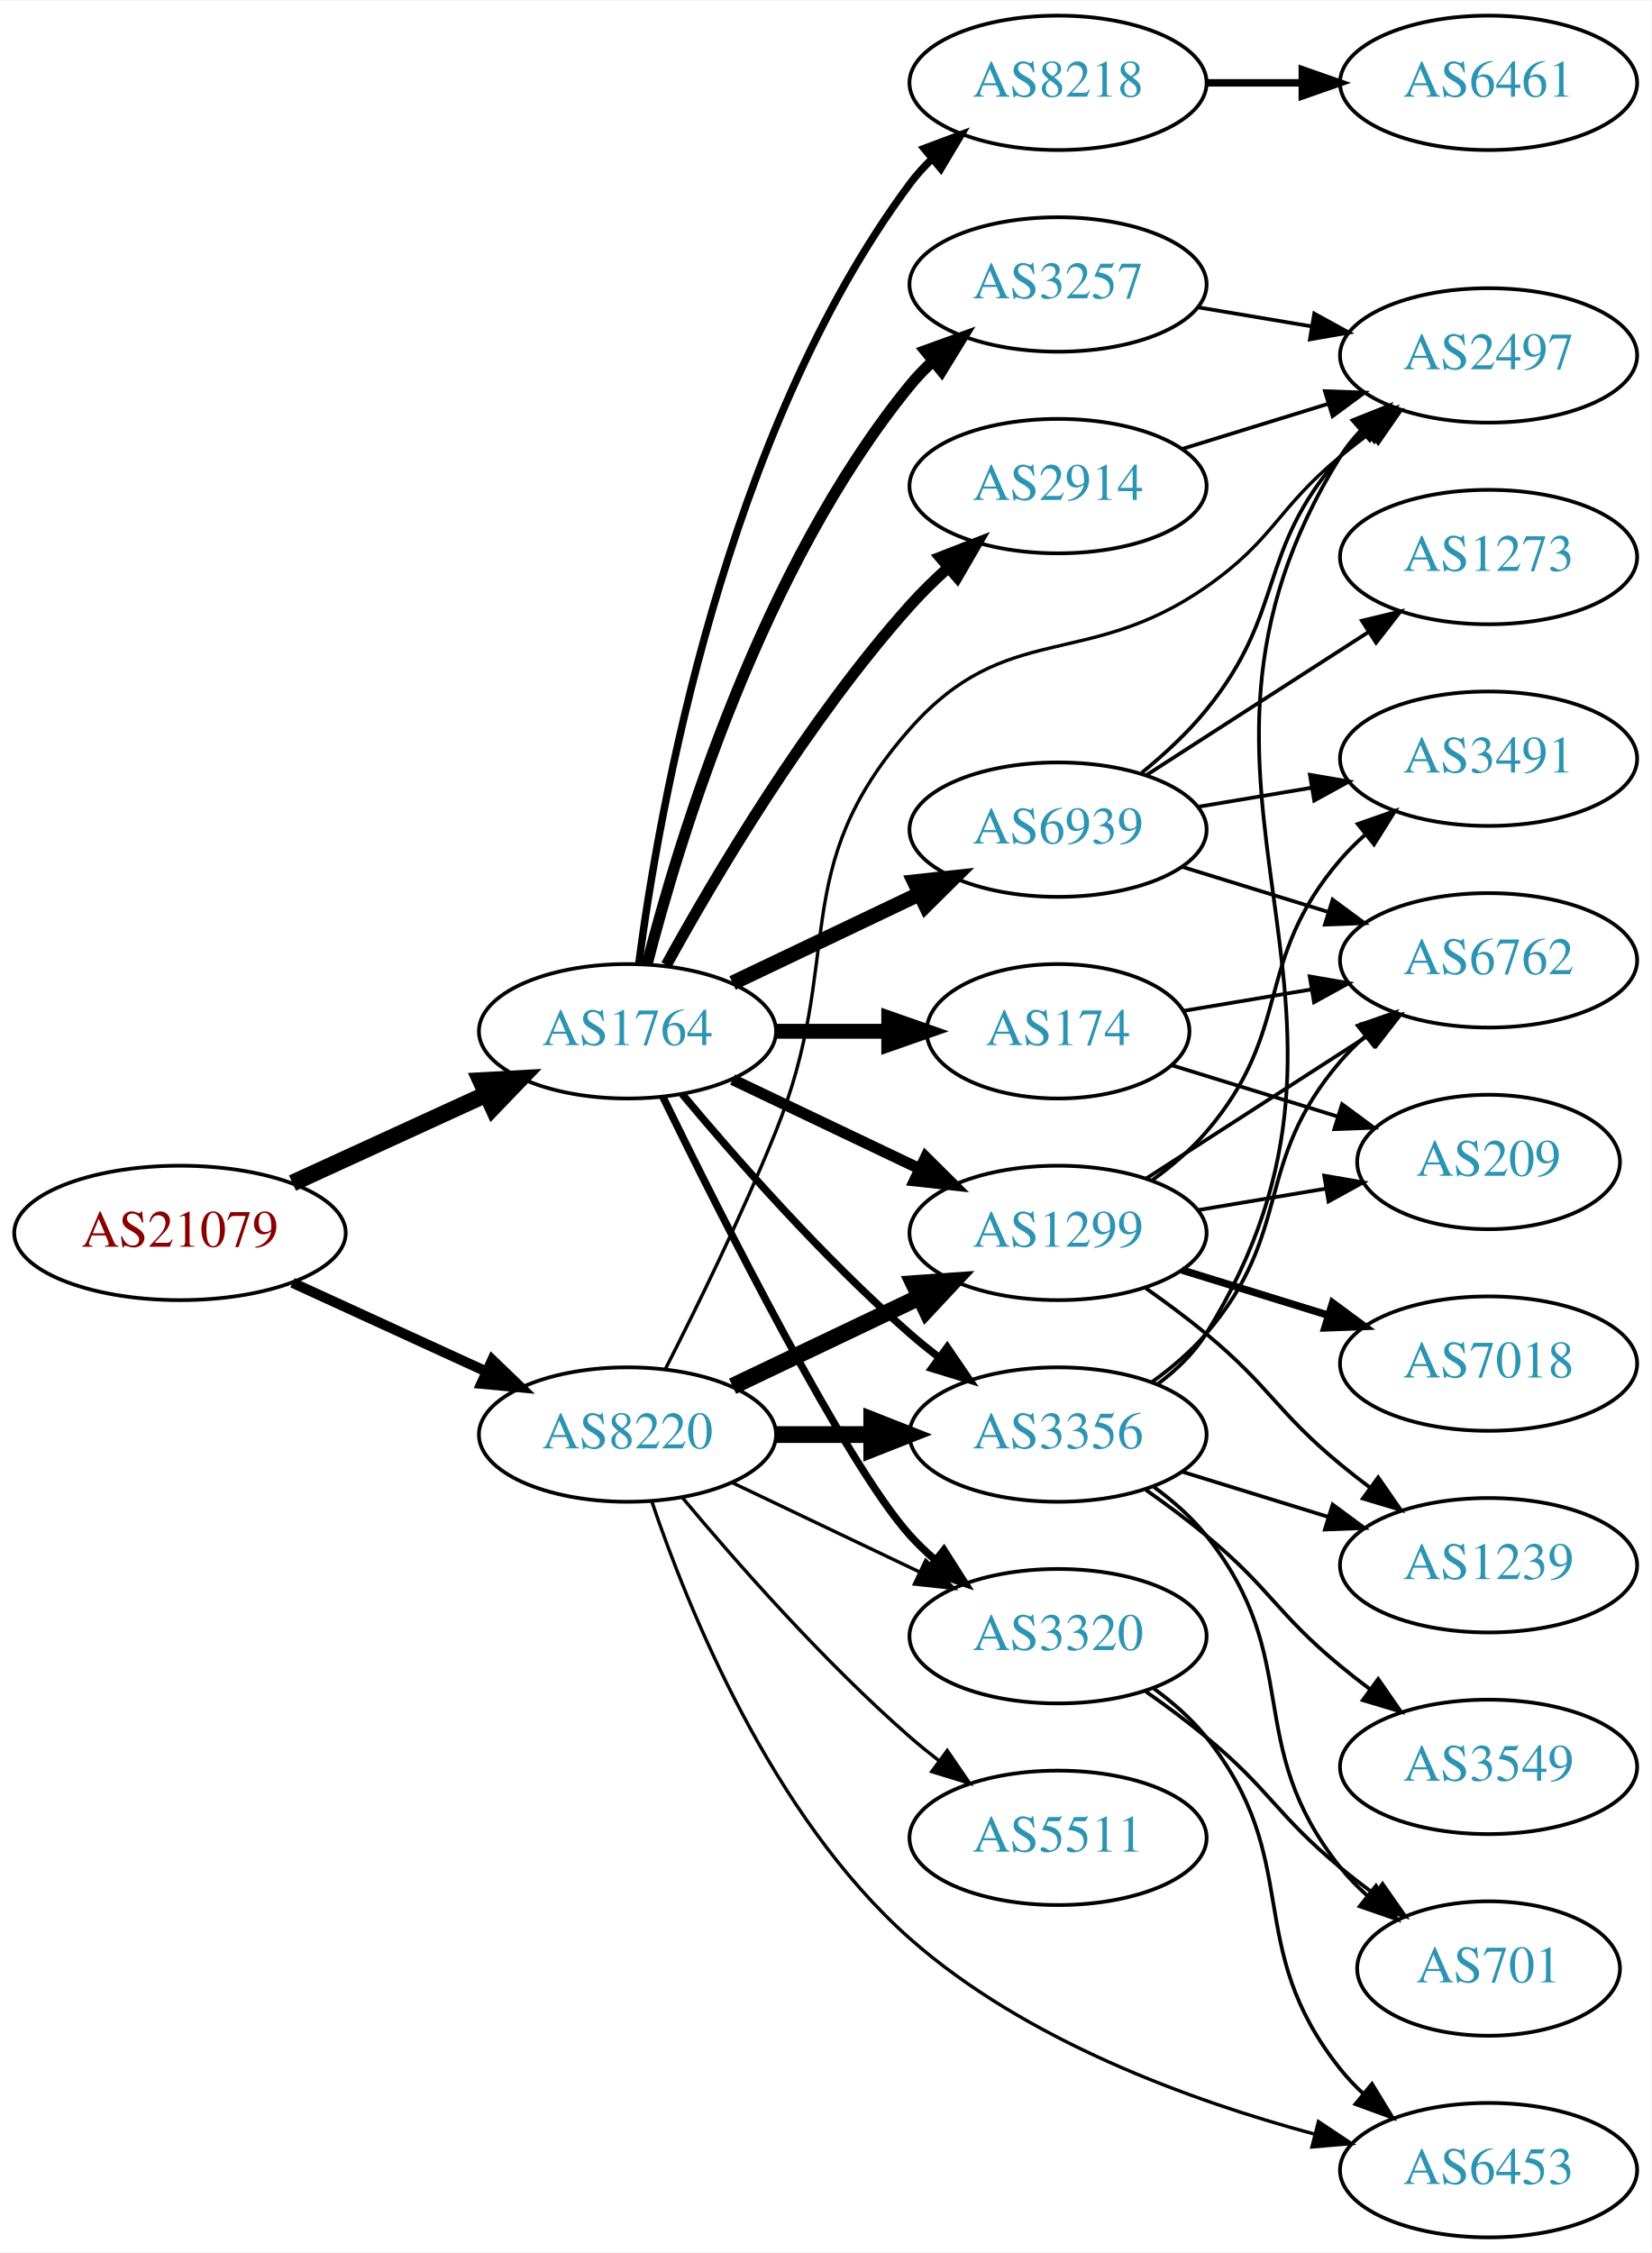
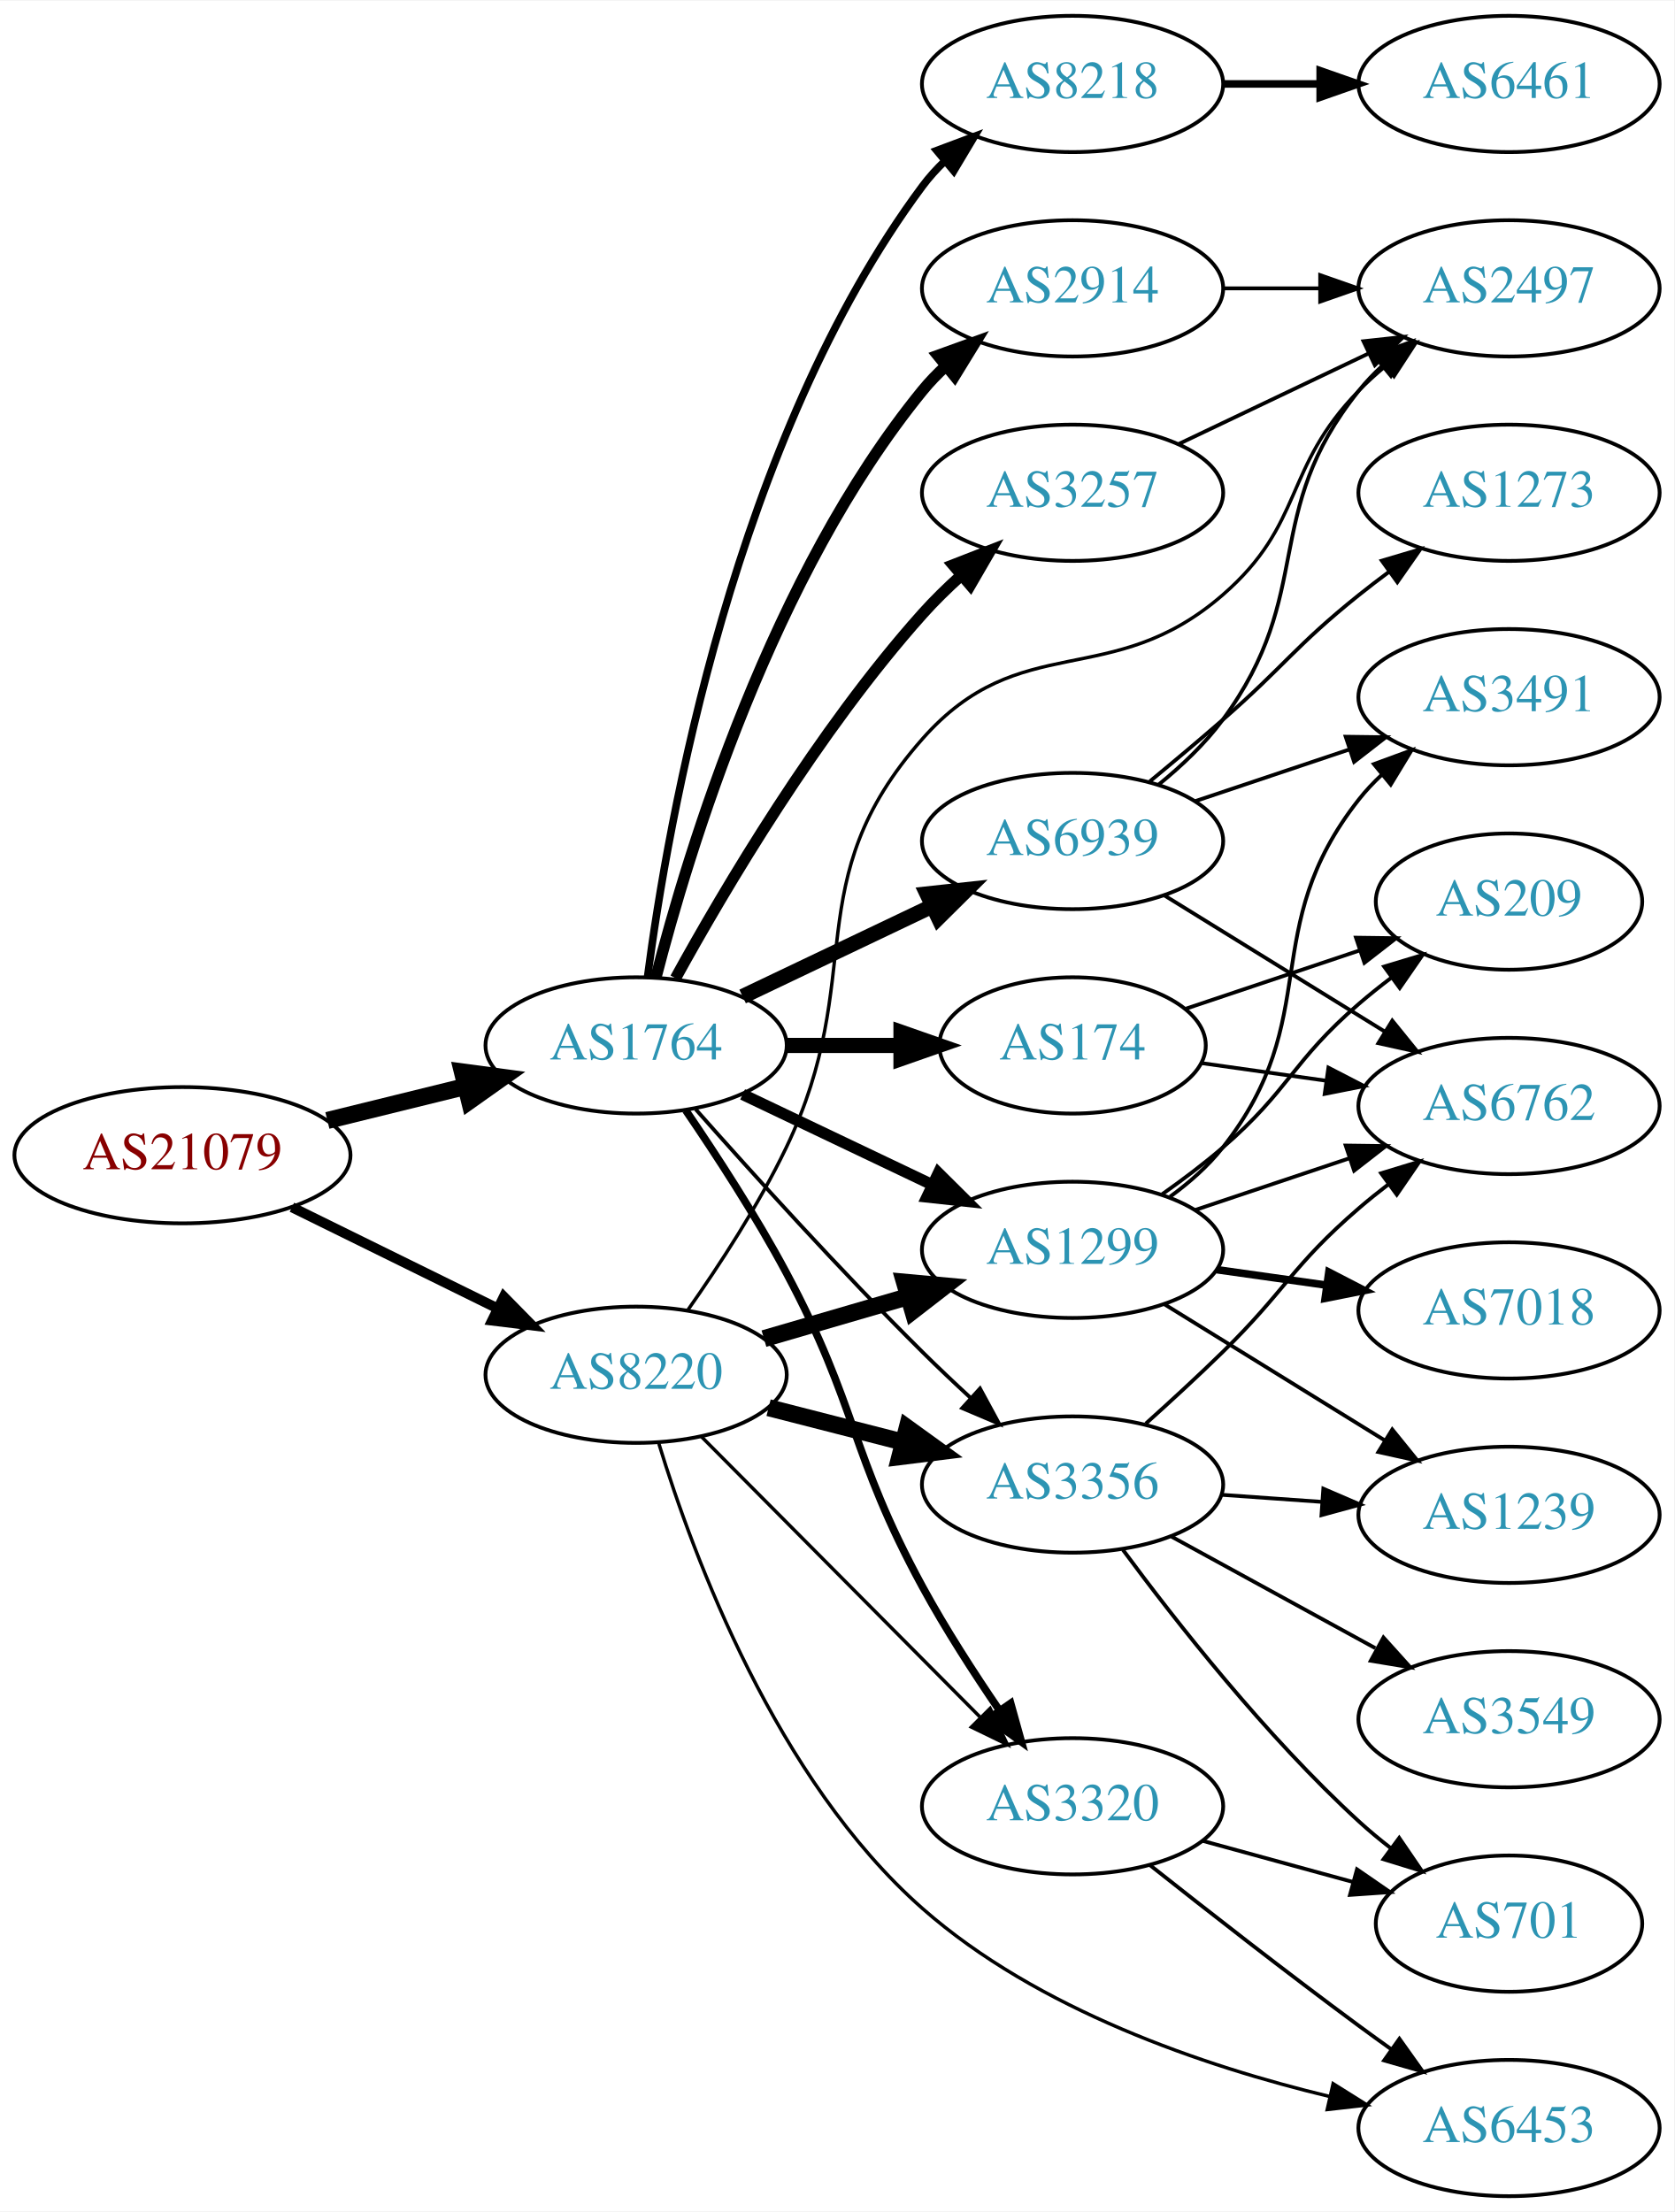
- <svg xmlns="http://www.w3.org/2000/svg" xmlns:xlink="http://www.w3.org/1999/xlink" width="442pt" height="603pt" viewBox="0.00 0.00 442.27 603.00">
-   <g id="graph0" class="graph" transform="scale(1 1) rotate(0) translate(4 599)">
-     <polygon fill="white" stroke="none" points="-4,4 -4,-599 438.271,-599 438.271,4 -4,4" />
+ <svg xmlns="http://www.w3.org/2000/svg" xmlns:xlink="http://www.w3.org/1999/xlink" width="442pt" height="584pt" viewBox="0.00 0.00 442.27 584.00">
+   <g id="graph0" class="graph" transform="scale(1 1) rotate(0) translate(4 580)">
+     <polygon fill="white" stroke="none" points="-4,4 -4,-580 438.271,-580 438.271,4 -4,4" />
    <g id="node1" class="node">
      <g id="a_node1">
        <a xlink:href="/asn/21079" xlink:title="AS21079 ~ Vienna, AT [AT]">
-           <ellipse fill="#ffffff" stroke="black" cx="44.196" cy="-269" rx="44.393" ry="18" />
-           <text text-anchor="middle" x="44.196" y="-265.3" font-family="Times,serif" font-size="14.00" fill="#880000">AS21079</text>
+           <ellipse fill="#ffffff" stroke="black" cx="44.196" cy="-275" rx="44.393" ry="18" />
+           <text text-anchor="middle" x="44.196" y="-271.3" font-family="Times,serif" font-size="14.00" fill="#880000">AS21079</text>
        </a>
      </g>
    </g>
    <g id="node2" class="node">
      <g id="a_node2">
        <a xlink:href="/asn/1764" xlink:title="AS1764 ~ NEXTLAYER-AS [AT]">
-           <ellipse fill="#ffffff" stroke="black" cx="164.039" cy="-323" rx="39.794" ry="18" />
-           <text text-anchor="middle" x="164.039" y="-319.3" font-family="Times,serif" font-size="14.00" fill="#2c94b3">AS1764</text>
+           <ellipse fill="#ffffff" stroke="black" cx="164.039" cy="-304" rx="39.794" ry="18" />
+           <text text-anchor="middle" x="164.039" y="-300.3" font-family="Times,serif" font-size="14.00" fill="#2c94b3">AS1764</text>
        </a>
      </g>
    </g>
    <g id="edge1" class="edge">
-       <path fill="none" stroke="black" stroke-width="4.5" d="M74.326,-282.348C89.937,-289.502 109.335,-298.391 126.007,-306.03" />
-       <polygon fill="black" stroke="black" stroke-width="4.5" points="124.727,-309.775 135.459,-310.362 128.008,-302.616 124.727,-309.775" />
+       <path fill="none" stroke="black" stroke-width="4.5" d="M82.482,-284.176C94.072,-287.028 106.958,-290.199 118.965,-293.154" />
+       <polygon fill="black" stroke="black" stroke-width="4.5" points="118.144,-297.007 128.795,-295.573 120.026,-289.36 118.144,-297.007" />
    </g>
    <g id="node3" class="node">
      <g id="a_node3">
        <a xlink:href="/asn/8220" xlink:title="AS8220 ~ COLT [GB]">
-           <ellipse fill="#ffffff" stroke="black" cx="164.039" cy="-215" rx="39.794" ry="18" />
-           <text text-anchor="middle" x="164.039" y="-211.3" font-family="Times,serif" font-size="14.00" fill="#2c94b3">AS8220</text>
+           <ellipse fill="#ffffff" stroke="black" cx="164.039" cy="-217" rx="39.794" ry="18" />
+           <text text-anchor="middle" x="164.039" y="-213.3" font-family="Times,serif" font-size="14.00" fill="#2c94b3">AS8220</text>
        </a>
      </g>
    </g>
    <g id="edge2" class="edge">
-       <path fill="none" stroke="black" stroke-width="2.739" d="M74.326,-255.652C89.937,-248.498 109.335,-239.609 126.007,-231.97" />
-       <polygon fill="black" stroke="black" stroke-width="2.739" points="127.826,-234.986 135.459,-227.638 124.91,-228.622 127.826,-234.986" />
+       <path fill="none" stroke="black" stroke-width="2.659" d="M73.123,-261.255C89.318,-253.284 109.879,-243.164 127.251,-234.614" />
+       <polygon fill="black" stroke="black" stroke-width="2.659" points="129.099,-237.605 136.526,-230.049 126.008,-231.325 129.099,-237.605" />
    </g>
    <g id="node4" class="node">
      <g id="a_node4">
-         <a xlink:href="/asn/2914" xlink:title="AS2914 ~ NTT America, Inc. [US]">
-           <ellipse fill="#ffffff" stroke="black" cx="279.332" cy="-469" rx="39.794" ry="18" />
-           <text text-anchor="middle" x="279.332" y="-465.3" font-family="Times,serif" font-size="14.00" fill="#2c94b3">AS2914</text>
+         <a xlink:href="/asn/8218" xlink:title="AS8218 ~ legacy Neotelecoms [FR]">
+           <ellipse fill="#ffffff" stroke="black" cx="279.332" cy="-558" rx="39.794" ry="18" />
+           <text text-anchor="middle" x="279.332" y="-554.3" font-family="Times,serif" font-size="14.00" fill="#2c94b3">AS8218</text>
        </a>
      </g>
    </g>
    <g id="edge3" class="edge">
-       <path fill="none" stroke="black" stroke-width="3" d="M174.442,-340.747C187.342,-364.196 212.093,-406.135 239.685,-437 242.773,-440.454 246.246,-443.854 249.811,-447.074" />
-       <polygon fill="black" stroke="black" stroke-width="3" points="247.775,-449.938 257.647,-453.784 252.328,-444.621 247.775,-449.938" />
+       <path fill="none" stroke="black" stroke-width="2" d="M167.045,-321.97C172.377,-362.814 190.055,-464.25 239.685,-531 241.425,-533.34 243.429,-535.551 245.59,-537.625" />
+       <polygon fill="black" stroke="black" stroke-width="2" points="243.465,-540.411 253.386,-544.13 247.95,-535.036 243.465,-540.411" />
    </g>
    <g id="node5" class="node">
      <g id="a_node5">
-         <a xlink:href="/asn/8218" xlink:title="AS8218 ~ legacy Neotelecoms [FR]">
-           <ellipse fill="#ffffff" stroke="black" cx="279.332" cy="-577" rx="39.794" ry="18" />
-           <text text-anchor="middle" x="279.332" y="-573.3" font-family="Times,serif" font-size="14.00" fill="#2c94b3">AS8218</text>
+         <a xlink:href="/asn/2914" xlink:title="AS2914 ~ NTT America, Inc. [US]">
+           <ellipse fill="#ffffff" stroke="black" cx="279.332" cy="-504" rx="39.794" ry="18" />
+           <text text-anchor="middle" x="279.332" y="-500.3" font-family="Times,serif" font-size="14.00" fill="#2c94b3">AS2914</text>
        </a>
      </g>
    </g>
    <g id="edge4" class="edge">
-       <path fill="none" stroke="black" stroke-width="2" d="M167.045,-340.97C172.377,-381.814 190.055,-483.25 239.685,-550 241.425,-552.34 243.429,-554.551 245.59,-556.625" />
-       <polygon fill="black" stroke="black" stroke-width="2" points="243.465,-559.411 253.386,-563.13 247.95,-554.036 243.465,-559.411" />
+       <path fill="none" stroke="black" stroke-width="3" d="M169.259,-321.905C177.849,-355.352 199.99,-428.329 239.685,-477 241.528,-479.26 243.606,-481.413 245.819,-483.446" />
+       <polygon fill="black" stroke="black" stroke-width="3" points="243.748,-486.274 253.712,-489.875 248.169,-480.846 243.748,-486.274" />
    </g>
    <g id="node6" class="node">
      <g id="a_node6">
-         <a xlink:href="/asn/3257" xlink:title="AS3257 ~ GTT [DE]">
-           <ellipse fill="#ffffff" stroke="black" cx="279.332" cy="-523" rx="39.794" ry="18" />
-           <text text-anchor="middle" x="279.332" y="-519.3" font-family="Times,serif" font-size="14.00" fill="#2c94b3">AS3257</text>
+         <a xlink:href="/asn/174" xlink:title="AS174 ~ Cogent Communications [US]">
+           <ellipse fill="#ffffff" stroke="black" cx="279.332" cy="-304" rx="35.194" ry="18" />
+           <text text-anchor="middle" x="279.332" y="-300.3" font-family="Times,serif" font-size="14.00" fill="#2c94b3">AS174</text>
        </a>
      </g>
    </g>
    <g id="edge5" class="edge">
-       <path fill="none" stroke="black" stroke-width="3" d="M169.259,-340.905C177.849,-374.352 199.99,-447.329 239.685,-496 241.528,-498.26 243.606,-500.413 245.819,-502.446" />
-       <polygon fill="black" stroke="black" stroke-width="3" points="243.748,-505.274 253.712,-508.875 248.169,-499.846 243.748,-505.274" />
+       <path fill="none" stroke="black" stroke-width="4" d="M203.711,-304C213.416,-304 223.907,-304 233.87,-304" />
+       <polygon fill="black" stroke="black" stroke-width="4" points="234.006,-307.5 244.006,-304 234.006,-300.5 234.006,-307.5" />
    </g>
    <g id="node7" class="node">
      <g id="a_node7">
-         <a xlink:href="/asn/174" xlink:title="AS174 ~ Cogent Communications [US]">
-           <ellipse fill="#ffffff" stroke="black" cx="279.332" cy="-323" rx="35.194" ry="18" />
-           <text text-anchor="middle" x="279.332" y="-319.3" font-family="Times,serif" font-size="14.00" fill="#2c94b3">AS174</text>
+         <a xlink:href="/asn/3257" xlink:title="AS3257 ~ GTT [DE]">
+           <ellipse fill="#ffffff" stroke="black" cx="279.332" cy="-450" rx="39.794" ry="18" />
+           <text text-anchor="middle" x="279.332" y="-446.3" font-family="Times,serif" font-size="14.00" fill="#2c94b3">AS3257</text>
        </a>
      </g>
    </g>
    <g id="edge6" class="edge">
-       <path fill="none" stroke="black" stroke-width="4" d="M203.711,-323C213.416,-323 223.907,-323 233.87,-323" />
-       <polygon fill="black" stroke="black" stroke-width="4" points="234.006,-326.5 244.006,-323 234.006,-319.5 234.006,-326.5" />
+       <path fill="none" stroke="black" stroke-width="3" d="M174.442,-321.747C187.342,-345.196 212.093,-387.135 239.685,-418 242.773,-421.454 246.246,-424.854 249.811,-428.074" />
+       <polygon fill="black" stroke="black" stroke-width="3" points="247.775,-430.938 257.647,-434.784 252.328,-425.621 247.775,-430.938" />
    </g>
    <g id="node8" class="node">
      <g id="a_node8">
        <a xlink:href="/asn/3320" xlink:title="AS3320 ~ DTAG [DE]">
-           <ellipse fill="#ffffff" stroke="black" cx="279.332" cy="-161" rx="39.794" ry="18" />
-           <text text-anchor="middle" x="279.332" y="-157.3" font-family="Times,serif" font-size="14.00" fill="#2c94b3">AS3320</text>
+           <ellipse fill="#ffffff" stroke="black" cx="279.332" cy="-103" rx="39.794" ry="18" />
+           <text text-anchor="middle" x="279.332" y="-99.3" font-family="Times,serif" font-size="14.00" fill="#2c94b3">AS3320</text>
        </a>
      </g>
    </g>
    <g id="edge7" class="edge">
-       <path fill="none" stroke="black" stroke-width="2" d="M173.476,-305.489C189.095,-273.491 222.481,-207.107 239.685,-188 241.688,-185.776 243.906,-183.637 246.239,-181.603" />
-       <polygon fill="black" stroke="black" stroke-width="2" points="248.769,-184.065 254.458,-175.127 244.437,-178.567 248.769,-184.065" />
+       <path fill="none" stroke="black" stroke-width="2" d="M177.141,-286.864C185.18,-275.103 195.685,-258.972 203.685,-244 222.635,-208.536 220.461,-196.316 239.685,-161 245.726,-149.903 253.268,-138.21 260.082,-128.253" />
+       <polygon fill="black" stroke="black" stroke-width="2" points="262.981,-130.214 265.826,-120.008 257.238,-126.212 262.981,-130.214" />
    </g>
    <g id="node9" class="node">
      <g id="a_node9">
-         <a xlink:href="/asn/6939" xlink:title="AS6939 ~ Hurricane Electric LLC [US]">
-           <ellipse fill="#ffffff" stroke="black" cx="279.332" cy="-377" rx="39.794" ry="18" />
-           <text text-anchor="middle" x="279.332" y="-373.3" font-family="Times,serif" font-size="14.00" fill="#2c94b3">AS6939</text>
+         <a xlink:href="/asn/1299" xlink:title="AS1299 ~ Telia Carrier [EU]">
+           <ellipse fill="#ffffff" stroke="black" cx="279.332" cy="-250" rx="39.794" ry="18" />
+           <text text-anchor="middle" x="279.332" y="-246.3" font-family="Times,serif" font-size="14.00" fill="#2c94b3">AS1299</text>
        </a>
      </g>
    </g>
    <g id="edge8" class="edge">
-       <path fill="none" stroke="black" stroke-width="4" d="M192.175,-335.934C207.169,-343.081 225.99,-352.052 242.213,-359.785" />
-       <polygon fill="black" stroke="black" stroke-width="4" points="240.884,-363.028 251.417,-364.171 243.895,-356.709 240.884,-363.028" />
+       <path fill="none" stroke="black" stroke-width="3" d="M192.175,-291.066C207.169,-283.919 225.99,-274.948 242.213,-267.215" />
+       <polygon fill="black" stroke="black" stroke-width="3" points="243.895,-270.291 251.417,-262.829 240.884,-263.972 243.895,-270.291" />
    </g>
    <g id="node10" class="node">
      <g id="a_node10">
-         <a xlink:href="/asn/1299" xlink:title="AS1299 ~ Telia Carrier [EU]">
-           <ellipse fill="#ffffff" stroke="black" cx="279.332" cy="-269" rx="39.794" ry="18" />
-           <text text-anchor="middle" x="279.332" y="-265.3" font-family="Times,serif" font-size="14.00" fill="#2c94b3">AS1299</text>
+         <a xlink:href="/asn/6939" xlink:title="AS6939 ~ Hurricane Electric LLC [US]">
+           <ellipse fill="#ffffff" stroke="black" cx="279.332" cy="-358" rx="39.794" ry="18" />
+           <text text-anchor="middle" x="279.332" y="-354.3" font-family="Times,serif" font-size="14.00" fill="#2c94b3">AS6939</text>
        </a>
      </g>
    </g>
    <g id="edge9" class="edge">
-       <path fill="none" stroke="black" stroke-width="3" d="M192.175,-310.066C207.169,-302.919 225.99,-293.948 242.213,-286.215" />
-       <polygon fill="black" stroke="black" stroke-width="3" points="243.895,-289.291 251.417,-281.829 240.884,-282.972 243.895,-289.291" />
+       <path fill="none" stroke="black" stroke-width="4" d="M192.175,-316.934C207.169,-324.081 225.99,-333.052 242.213,-340.785" />
+       <polygon fill="black" stroke="black" stroke-width="4" points="240.884,-344.028 251.417,-345.171 243.895,-337.709 240.884,-344.028" />
    </g>
    <g id="node11" class="node">
      <g id="a_node11">
        <a xlink:href="/asn/3356" xlink:title="AS3356 ~ Level 3 Parent, LLC [US]">
-           <ellipse fill="#ffffff" stroke="black" cx="279.332" cy="-215" rx="39.794" ry="18" />
-           <text text-anchor="middle" x="279.332" y="-211.3" font-family="Times,serif" font-size="14.00" fill="#2c94b3">AS3356</text>
+           <ellipse fill="#ffffff" stroke="black" cx="279.332" cy="-188" rx="39.794" ry="18" />
+           <text text-anchor="middle" x="279.332" y="-184.3" font-family="Times,serif" font-size="14.00" fill="#2c94b3">AS3356</text>
        </a>
      </g>
    </g>
    <g id="edge10" class="edge">
-       <path fill="none" stroke="black" stroke-width="2" d="M178.669,-306.183C192.951,-289.071 216.498,-262.255 239.685,-242 242.151,-239.846 244.789,-237.706 247.487,-235.628" />
-       <polygon fill="black" stroke="black" stroke-width="2" points="249.66,-238.375 255.641,-229.63 245.512,-232.736 249.66,-238.375" />
+       <path fill="none" stroke="black" d="M179.768,-287.145C194.526,-270.469 218.092,-244.407 239.685,-223 243.703,-219.017 248.062,-214.893 252.357,-210.933" />
+       <polygon fill="black" stroke="black" points="254.884,-213.367 259.93,-204.051 250.176,-208.186 254.884,-213.367" />
+     </g>
+     <g id="edge16" class="edge">
+       <path fill="none" stroke="black" stroke-width="0.9" d="M181.271,-200.667C200.536,-181.281 232.815,-148.8 254.815,-126.663" />
+       <polygon fill="black" stroke="black" stroke-width="0.9" points="257.563,-128.863 262.13,-119.303 252.598,-123.929 257.563,-128.863" />
+     </g>
+     <g id="edge12" class="edge">
+       <path fill="none" stroke="black" stroke-width="4.5" d="M197.808,-226.545C209.668,-230 223.237,-233.952 235.814,-237.616" />
+       <polygon fill="black" stroke="black" stroke-width="4.5" points="234.934,-241.46 245.636,-240.476 237.136,-233.899 234.934,-241.46" />
    </g>
    <g id="edge14" class="edge">
-       <path fill="none" stroke="black" stroke-width="0.9" d="M192.175,-202.066C207.169,-194.919 225.99,-185.948 242.213,-178.215" />
-       <polygon fill="black" stroke="black" stroke-width="0.9" points="243.895,-181.291 251.417,-173.829 240.884,-174.972 243.895,-181.291" />
-     </g>
-     <g id="edge12" class="edge">
-       <path fill="none" stroke="black" stroke-width="4.5" d="M192.175,-227.934C207.169,-235.081 225.99,-244.052 242.213,-251.785" />
-       <polygon fill="black" stroke="black" stroke-width="4.5" points="240.695,-255.423 251.417,-256.171 244.084,-248.314 240.695,-255.423" />
-     </g>
-     <g id="edge13" class="edge">
-       <path fill="none" stroke="black" stroke-width="4.5" d="M203.711,-215C211.914,-215 220.678,-215 229.21,-215" />
-       <polygon fill="black" stroke="black" stroke-width="4.5" points="229.449,-218.938 239.449,-215 229.449,-211.063 229.449,-218.938" />
+       <path fill="none" stroke="black" stroke-width="4.5" d="M199.03,-208.299C210.233,-205.432 222.85,-202.202 234.671,-199.176" />
+       <polygon fill="black" stroke="black" stroke-width="4.5" points="235.653,-202.989 244.364,-196.695 233.7,-195.36 235.653,-202.989" />
    </g>
    <g id="node13" class="node">
      <g id="a_node13">
+         <a xlink:href="/asn/2497" xlink:title="AS2497 ~ Internet Initiative Japan Inc. [JP]">
+           <ellipse fill="#ffffff" stroke="black" cx="394.625" cy="-504" rx="39.794" ry="18" />
+           <text text-anchor="middle" x="394.625" y="-500.3" font-family="Times,serif" font-size="14.00" fill="#2c94b3">AS2497</text>
+         </a>
+       </g>
+     </g>
+     <g id="edge13" class="edge">
+       <path fill="none" stroke="black" stroke-width="0.9" d="M177.751,-234.175C185.949,-245.821 196.401,-261.805 203.685,-277 225.555,-322.626 206.215,-347.056 239.685,-385 265.536,-414.307 289.466,-397.384 318.978,-423 340.761,-441.908 334.806,-456.383 354.978,-477 357.071,-479.139 359.354,-481.218 361.731,-483.21" />
+       <polygon fill="black" stroke="black" stroke-width="0.9" points="359.974,-486.275 370.031,-489.611 364.249,-480.732 359.974,-486.275" />
+     </g>
+     <g id="node14" class="node">
+       <g id="a_node14">
        <a xlink:href="/asn/6453" xlink:title="AS6453 ~ TATA COMMUNICATIONS (AMERICA) INC [US]">
          <ellipse fill="#ffffff" stroke="black" cx="394.625" cy="-18" rx="39.794" ry="18" />
          <text text-anchor="middle" x="394.625" y="-14.3" font-family="Times,serif" font-size="14.00" fill="#2c94b3">AS6453</text>
        </a>
      </g>
    </g>
    <g id="edge15" class="edge">
-       <path fill="none" stroke="black" stroke-width="0.9" d="M170.516,-197.183C180.119,-168.711 202.576,-112.83 239.685,-80 270.486,-52.751 314.795,-36.614 347.975,-27.668" />
-       <polygon fill="black" stroke="black" stroke-width="0.9" points="349.074,-31 357.887,-25.119 347.331,-24.22 349.074,-31" />
-     </g>
-     <g id="node14" class="node">
-       <g id="a_node14">
-         <a xlink:href="/asn/5511" xlink:title="AS5511 ~ Orange S.A. [FR]">
-           <ellipse fill="#ffffff" stroke="black" cx="279.332" cy="-107" rx="39.794" ry="18" />
-           <text text-anchor="middle" x="279.332" y="-103.3" font-family="Times,serif" font-size="14.00" fill="#2c94b3">AS5511</text>
-         </a>
-       </g>
-     </g>
-     <g id="edge16" class="edge">
-       <path fill="none" stroke="black" stroke-width="0.9" d="M178.669,-198.183C192.951,-181.071 216.498,-154.255 239.685,-134 242.151,-131.846 244.789,-129.706 247.487,-127.628" />
-       <polygon fill="black" stroke="black" stroke-width="0.9" points="249.66,-130.375 255.641,-121.63 245.512,-124.736 249.66,-130.375" />
-     </g>
-     <g id="node15" class="node">
-       <g id="a_node15">
-         <a xlink:href="/asn/2497" xlink:title="AS2497 ~ Internet Initiative Japan Inc. [JP]">
-           <ellipse fill="#ffffff" stroke="black" cx="394.625" cy="-504" rx="39.794" ry="18" />
-           <text text-anchor="middle" x="394.625" y="-500.3" font-family="Times,serif" font-size="14.00" fill="#2c94b3">AS2497</text>
-         </a>
-       </g>
-     </g>
-     <g id="edge17" class="edge">
-       <path fill="none" stroke="black" stroke-width="0.9" d="M174.119,-232.417C182.388,-248.634 194.65,-273.603 203.685,-296 222.615,-342.922 206.215,-366.056 239.685,-404 265.536,-433.307 286.927,-419.641 318.978,-442 337.28,-454.767 337.775,-462.786 354.978,-477 357.502,-479.085 360.181,-481.178 362.904,-483.225" />
-       <polygon fill="black" stroke="black" stroke-width="0.9" points="360.951,-486.132 371.099,-489.176 365.064,-480.468 360.951,-486.132" />
-     </g>
-     <g id="edge37" class="edge">
-       <path fill="none" stroke="black" d="M312.494,-478.936C324.692,-482.705 338.767,-487.053 351.732,-491.058" />
-       <polygon fill="black" stroke="black" points="350.794,-494.431 361.382,-494.039 352.861,-487.743 350.794,-494.431" />
+       <path fill="none" stroke="black" stroke-width="0.9" d="M170.058,-198.776C179.138,-169.055 201.025,-110.052 239.685,-76 270.081,-49.227 314.046,-34.317 347.216,-26.343" />
+       <polygon fill="black" stroke="black" stroke-width="0.9" points="348.163,-29.718 357.137,-24.086 346.61,-22.892 348.163,-29.718" />
    </g>
    <g id="node12" class="node">
      <g id="a_node12">
        <a xlink:href="/asn/6461" xlink:title="AS6461 ~ Zayo Bandwidth [US]">
-           <ellipse fill="#ffffff" stroke="black" cx="394.625" cy="-577" rx="39.794" ry="18" />
-           <text text-anchor="middle" x="394.625" y="-573.3" font-family="Times,serif" font-size="14.00" fill="#2c94b3">AS6461</text>
+           <ellipse fill="#ffffff" stroke="black" cx="394.625" cy="-558" rx="39.794" ry="18" />
+           <text text-anchor="middle" x="394.625" y="-554.3" font-family="Times,serif" font-size="14.00" fill="#2c94b3">AS6461</text>
        </a>
      </g>
    </g>
    <g id="edge11" class="edge">
-       <path fill="none" stroke="black" stroke-width="2" d="M319.004,-577C327.207,-577 335.971,-577 344.503,-577" />
-       <polygon fill="black" stroke="black" stroke-width="2" points="344.742,-580.5 354.742,-577 344.742,-573.5 344.742,-580.5" />
-     </g>
-     <g id="edge36" class="edge">
-       <path fill="none" stroke="black" d="M316.802,-516.884C326.505,-515.256 337.116,-513.477 347.271,-511.774" />
-       <polygon fill="black" stroke="black" points="347.939,-515.211 357.223,-510.105 346.781,-508.307 347.939,-515.211" />
+       <path fill="none" stroke="black" stroke-width="2" d="M319.004,-558C327.207,-558 335.971,-558 344.503,-558" />
+       <polygon fill="black" stroke="black" stroke-width="2" points="344.742,-561.5 354.742,-558 344.742,-554.5 344.742,-561.5" />
+     </g>
+     <g id="edge30" class="edge">
+       <path fill="none" stroke="black" d="M319.004,-504C327.207,-504 335.971,-504 344.503,-504" />
+       <polygon fill="black" stroke="black" points="344.742,-507.5 354.742,-504 344.742,-500.5 344.742,-507.5" />
+     </g>
+     <g id="node15" class="node">
+       <g id="a_node15">
+         <a xlink:href="/asn/6762" xlink:title="AS6762 ~ TELECOM ITALIA SPARKLE S.p.A. [IT]">
+           <ellipse fill="#ffffff" stroke="black" cx="394.625" cy="-288" rx="39.794" ry="18" />
+           <text text-anchor="middle" x="394.625" y="-284.3" font-family="Times,serif" font-size="14.00" fill="#2c94b3">AS6762</text>
+         </a>
+       </g>
+     </g>
+     <g id="edge29" class="edge">
+       <path fill="none" stroke="black" d="M313.405,-299.329C323.706,-297.874 335.273,-296.241 346.348,-294.677" />
+       <polygon fill="black" stroke="black" points="346.919,-298.131 356.331,-293.267 345.94,-291.2 346.919,-298.131" />
    </g>
    <g id="node19" class="node">
      <g id="a_node19">
-         <a xlink:href="/asn/6762" xlink:title="AS6762 ~ TELECOM ITALIA SPARKLE S.p.A. [IT]">
-           <ellipse fill="#ffffff" stroke="black" cx="394.625" cy="-342" rx="39.794" ry="18" />
-           <text text-anchor="middle" x="394.625" y="-338.3" font-family="Times,serif" font-size="14.00" fill="#2c94b3">AS6762</text>
-         </a>
-       </g>
+         <a xlink:href="/asn/209" xlink:title="AS209 ~ CenturyLink Communications, LLC [US]">
+           <ellipse fill="#ffffff" stroke="black" cx="394.625" cy="-342" rx="35.194" ry="18" />
+           <text text-anchor="middle" x="394.625" y="-338.3" font-family="Times,serif" font-size="14.00" fill="#2c94b3">AS209</text>
+         </a>
+       </g>
+     </g>
+     <g id="edge28" class="edge">
+       <path fill="none" stroke="black" d="M309.213,-313.687C323.196,-318.377 340.177,-324.073 355.231,-329.122" />
+       <polygon fill="black" stroke="black" points="354.202,-332.469 364.796,-332.33 356.428,-325.832 354.202,-332.469" />
    </g>
    <g id="edge35" class="edge">
-       <path fill="none" stroke="black" d="M312.797,-328.445C323.518,-330.243 335.662,-332.279 347.218,-334.217" />
-       <polygon fill="black" stroke="black" points="346.73,-337.684 357.171,-335.887 347.888,-330.781 346.73,-337.684" />
-     </g>
-     <g id="node22" class="node">
-       <g id="a_node22">
-         <a xlink:href="/asn/209" xlink:title="AS209 ~ CenturyLink Communications, LLC [US]">
-           <ellipse fill="#ffffff" stroke="black" cx="394.625" cy="-288" rx="35.194" ry="18" />
-           <text text-anchor="middle" x="394.625" y="-284.3" font-family="Times,serif" font-size="14.00" fill="#2c94b3">AS209</text>
-         </a>
-       </g>
-     </g>
-     <g id="edge34" class="edge">
-       <path fill="none" stroke="black" d="M309.802,-313.896C323.333,-309.715 339.574,-304.698 354.143,-300.197" />
-       <polygon fill="black" stroke="black" points="355.387,-303.476 363.908,-297.18 353.32,-296.788 355.387,-303.476" />
-     </g>
-     <g id="edge28" class="edge">
-       <path fill="none" stroke="black" d="M305.034,-146.942C310.122,-143.221 315.102,-138.865 318.978,-134 345.564,-100.626 328.392,-78.374 354.978,-45 356.795,-42.719 358.854,-40.551 361.054,-38.507" />
-       <polygon fill="black" stroke="black" points="363.407,-41.104 368.922,-32.058 358.97,-35.69 363.407,-41.104" />
-     </g>
-     <g id="node17" class="node">
-       <g id="a_node17">
+       <path fill="none" stroke="black" d="M307.468,-462.934C322.462,-470.081 341.283,-479.052 357.506,-486.785" />
+       <polygon fill="black" stroke="black" points="356.177,-490.028 366.71,-491.171 359.188,-483.709 356.177,-490.028" />
+     </g>
+     <g id="edge26" class="edge">
+       <path fill="none" stroke="black" d="M299.77,-87.461C314.714,-75.621 335.955,-59.022 354.978,-45 357.764,-42.947 360.683,-40.835 363.617,-38.741" />
+       <polygon fill="black" stroke="black" points="365.673,-41.574 371.821,-32.945 361.634,-35.856 365.673,-41.574" />
+     </g>
+     <g id="node21" class="node">
+       <g id="a_node21">
        <a xlink:href="/asn/701" xlink:title="AS701 ~ UUNET [US]">
          <ellipse fill="#ffffff" stroke="black" cx="394.625" cy="-72" rx="35.194" ry="18" />
          <text text-anchor="middle" x="394.625" y="-68.3" font-family="Times,serif" font-size="14.00" fill="#2c94b3">AS701</text>
        </a>
      </g>
    </g>
-     <g id="edge29" class="edge">
-       <path fill="none" stroke="black" d="M302.857,-146.176C308.264,-142.371 313.93,-138.171 318.978,-134 336.181,-119.786 337.775,-113.214 354.978,-99 357.861,-96.618 360.945,-94.226 364.068,-91.904" />
-       <polygon fill="black" stroke="black" points="366.237,-94.656 372.31,-85.975 362.149,-88.973 366.237,-94.656" />
-     </g>
-     <g id="edge31" class="edge">
-       <path fill="none" stroke="black" d="M301.765,-392.245C307.784,-397.159 314.03,-402.919 318.978,-409 340.561,-435.524 332.328,-451.38 354.978,-477 356.96,-479.242 359.164,-481.394 361.487,-483.437" />
-       <polygon fill="black" stroke="black" points="359.675,-486.466 369.688,-489.929 364.02,-480.978 359.675,-486.466" />
-     </g>
-     <g id="edge32" class="edge">
-       <path fill="none" stroke="black" d="M312.494,-367.064C324.692,-363.295 338.767,-358.947 351.732,-354.942" />
-       <polygon fill="black" stroke="black" points="352.861,-358.257 361.382,-351.961 350.794,-351.569 352.861,-358.257" />
-     </g>
-     <g id="node20" class="node">
-       <g id="a_node20">
+     <g id="edge27" class="edge">
+       <path fill="none" stroke="black" d="M313.71,-93.867C326.193,-90.451 340.501,-86.536 353.529,-82.971" />
+       <polygon fill="black" stroke="black" points="354.468,-86.343 363.19,-80.328 352.62,-79.591 354.468,-86.343" />
+     </g>
+     <g id="edge17" class="edge">
+       <path fill="none" stroke="black" d="M311.589,-260.484C324.238,-264.727 339.017,-269.684 352.518,-274.212" />
+       <polygon fill="black" stroke="black" points="351.482,-277.556 362.076,-277.418 353.708,-270.92 351.482,-277.556" />
+     </g>
+     <g id="node16" class="node">
+       <g id="a_node16">
+         <a xlink:href="/asn/1239" xlink:title="AS1239 ~ Sprint [US]">
+           <ellipse fill="#ffffff" stroke="black" cx="394.625" cy="-180" rx="39.794" ry="18" />
+           <text text-anchor="middle" x="394.625" y="-176.3" font-family="Times,serif" font-size="14.00" fill="#2c94b3">AS1239</text>
+         </a>
+       </g>
+     </g>
+     <g id="edge18" class="edge">
+       <path fill="none" stroke="black" d="M303.532,-235.666C320.333,-225.285 343.25,-211.125 361.766,-199.685" />
+       <polygon fill="black" stroke="black" points="363.788,-202.549 370.456,-194.315 360.109,-196.594 363.788,-202.549" />
+     </g>
+     <g id="node17" class="node">
+       <g id="a_node17">
+         <a xlink:href="/asn/7018" xlink:title="AS7018 ~ AT&amp;T Services, Inc. [US]">
+           <ellipse fill="#ffffff" stroke="black" cx="394.625" cy="-234" rx="39.794" ry="18" />
+           <text text-anchor="middle" x="394.625" y="-230.3" font-family="Times,serif" font-size="14.00" fill="#2c94b3">AS7018</text>
+         </a>
+       </g>
+     </g>
+     <g id="edge19" class="edge">
+       <path fill="none" stroke="black" stroke-width="2" d="M317.428,-244.761C326.72,-243.449 336.811,-242.024 346.518,-240.653" />
+       <polygon fill="black" stroke="black" stroke-width="2" points="347.033,-244.115 356.445,-239.251 346.054,-237.184 347.033,-244.115" />
+     </g>
+     <g id="node18" class="node">
+       <g id="a_node18">
        <a xlink:href="/asn/3491" xlink:title="AS3491 ~ PCCW Global, Inc. [US]">
          <ellipse fill="#ffffff" stroke="black" cx="394.625" cy="-396" rx="39.794" ry="18" />
          <text text-anchor="middle" x="394.625" y="-392.3" font-family="Times,serif" font-size="14.00" fill="#2c94b3">AS3491</text>
        </a>
      </g>
    </g>
-     <g id="edge33" class="edge">
-       <path fill="none" stroke="black" d="M316.802,-383.116C326.505,-384.744 337.116,-386.523 347.271,-388.226" />
-       <polygon fill="black" stroke="black" points="346.781,-391.693 357.223,-389.895 347.939,-384.789 346.781,-391.693" />
-     </g>
-     <g id="node23" class="node">
-       <g id="a_node23">
+     <g id="edge20" class="edge">
+       <path fill="none" stroke="black" d="M305.075,-264.025C310.161,-267.748 315.13,-272.113 318.978,-277 346.14,-311.498 327.816,-334.502 354.978,-369 356.782,-371.291 358.832,-373.467 361.025,-375.516" />
+       <polygon fill="black" stroke="black" points="358.934,-378.328 368.881,-381.975 363.379,-372.92 358.934,-378.328" />
+     </g>
+     <g id="edge21" class="edge">
+       <path fill="none" stroke="black" d="M302.98,-264.678C308.383,-268.487 314.017,-272.726 318.978,-277 336.604,-292.184 337.352,-299.816 354.978,-315 357.664,-317.314 360.547,-319.617 363.484,-321.848" />
+       <polygon fill="black" stroke="black" points="361.64,-324.835 371.784,-327.89 365.759,-319.175 361.64,-324.835" />
+     </g>
+     <g id="edge32" class="edge">
+       <path fill="none" stroke="black" d="M302.135,-372.959C308.164,-377.864 314.323,-383.692 318.978,-390 343.826,-423.67 328.774,-444.374 354.978,-477 356.804,-479.273 358.87,-481.437 361.074,-483.477" />
+       <polygon fill="black" stroke="black" points="358.994,-486.298 368.951,-489.919 363.426,-480.879 358.994,-486.298" />
+     </g>
+     <g id="edge31" class="edge">
+       <path fill="none" stroke="black" d="M303.532,-343.666C320.333,-333.285 343.25,-319.125 361.766,-307.685" />
+       <polygon fill="black" stroke="black" points="363.788,-310.549 370.456,-302.315 360.109,-304.594 363.788,-310.549" />
+     </g>
+     <g id="edge34" class="edge">
+       <path fill="none" stroke="black" d="M311.589,-368.484C324.238,-372.727 339.017,-377.684 352.518,-382.212" />
+       <polygon fill="black" stroke="black" points="351.482,-385.556 362.076,-385.418 353.708,-378.92 351.482,-385.556" />
+     </g>
+     <g id="node22" class="node">
+       <g id="a_node22">
        <a xlink:href="/asn/1273" xlink:title="AS1273 ~ Vodafone Group PLC [EU]">
          <ellipse fill="#ffffff" stroke="black" cx="394.625" cy="-450" rx="39.794" ry="18" />
          <text text-anchor="middle" x="394.625" y="-446.3" font-family="Times,serif" font-size="14.00" fill="#2c94b3">AS1273</text>
        </a>
      </g>
    </g>
-     <g id="edge30" class="edge">
-       <path fill="none" stroke="black" d="M302.986,-391.597C320.044,-402.589 343.628,-417.785 362.463,-429.921" />
-       <polygon fill="black" stroke="black" points="360.708,-432.954 371.01,-435.428 364.499,-427.069 360.708,-432.954" />
-     </g>
-     <g id="node18" class="node">
-       <g id="a_node18">
-         <a xlink:href="/asn/1239" xlink:title="AS1239 ~ Sprint [US]">
-           <ellipse fill="#ffffff" stroke="black" cx="394.625" cy="-180" rx="39.794" ry="18" />
-           <text text-anchor="middle" x="394.625" y="-176.3" font-family="Times,serif" font-size="14.00" fill="#2c94b3">AS1239</text>
-         </a>
-       </g>
+     <g id="edge33" class="edge">
+       <path fill="none" stroke="black" d="M299.756,-373.763C305.954,-378.877 312.805,-384.621 318.978,-390 335.342,-404.259 338.045,-409.422 354.978,-423 357.532,-425.048 360.232,-427.115 362.969,-429.146" />
+       <polygon fill="black" stroke="black" points="361.027,-432.06 371.185,-435.07 365.121,-426.383 361.027,-432.06" />
    </g>
    <g id="edge24" class="edge">
-       <path fill="none" stroke="black" d="M302.857,-254.176C308.264,-250.371 313.93,-246.171 318.978,-242 336.181,-227.786 337.775,-221.214 354.978,-207 357.502,-204.915 360.181,-202.822 362.904,-200.775" />
-       <polygon fill="black" stroke="black" points="365.064,-203.532 371.099,-194.824 360.951,-197.868 365.064,-203.532" />
-     </g>
-     <g id="edge23" class="edge">
-       <path fill="none" stroke="black" d="M302.986,-283.597C320.044,-294.589 343.628,-309.785 362.463,-321.921" />
-       <polygon fill="black" stroke="black" points="360.708,-324.954 371.01,-327.428 364.499,-319.069 360.708,-324.954" />
+       <path fill="none" stroke="black" d="M298.684,-204.101C305.193,-209.947 312.506,-216.672 318.978,-223 335.612,-239.265 337.352,-245.816 354.978,-261 357.458,-263.137 360.107,-265.265 362.811,-267.335" />
+       <polygon fill="black" stroke="black" points="360.842,-270.231 370.976,-273.322 364.981,-264.586 360.842,-270.231" />
    </g>
    <g id="edge25" class="edge">
-       <path fill="none" stroke="black" d="M304.369,-282.983C309.606,-286.758 314.819,-291.157 318.978,-296 342.546,-323.444 331.41,-341.556 354.978,-369 356.928,-371.27 359.109,-373.443 361.415,-375.499" />
-       <polygon fill="black" stroke="black" points="359.587,-378.518 369.588,-382.017 363.952,-373.045 359.587,-378.518" />
-     </g>
-     <g id="node21" class="node">
-       <g id="a_node21">
-         <a xlink:href="/asn/7018" xlink:title="AS7018 ~ AT&amp;T Services, Inc. [US]">
-           <ellipse fill="#ffffff" stroke="black" cx="394.625" cy="-234" rx="39.794" ry="18" />
-           <text text-anchor="middle" x="394.625" y="-230.3" font-family="Times,serif" font-size="14.00" fill="#2c94b3">AS7018</text>
-         </a>
-       </g>
-     </g>
-     <g id="edge26" class="edge">
-       <path fill="none" stroke="black" stroke-width="2" d="M312.494,-259.064C324.692,-255.295 338.767,-250.947 351.732,-246.942" />
-       <polygon fill="black" stroke="black" stroke-width="2" points="352.861,-250.257 361.382,-243.961 350.794,-243.569 352.861,-250.257" />
-     </g>
-     <g id="edge27" class="edge">
-       <path fill="none" stroke="black" d="M316.802,-275.116C327.697,-276.944 339.738,-278.963 350.992,-280.85" />
-       <polygon fill="black" stroke="black" points="350.609,-284.335 361.05,-282.537 351.767,-277.431 350.609,-284.335" />
-     </g>
-     <g id="edge22" class="edge">
-       <path fill="none" stroke="black" d="M305.909,-228.44C310.951,-232.193 315.692,-236.718 318.978,-242 374.791,-331.719 299.165,-387.281 354.978,-477 356.518,-479.476 358.378,-481.785 360.439,-483.927" />
-       <polygon fill="black" stroke="black" points="358.209,-486.627 368.047,-490.56 362.809,-481.35 358.209,-486.627" />
-     </g>
-     <g id="node16" class="node">
-       <g id="a_node16">
+       <path fill="none" stroke="black" d="M318.687,-185.292C327.177,-184.692 336.281,-184.049 345.115,-183.425" />
+       <polygon fill="black" stroke="black" points="345.58,-186.901 355.308,-182.706 345.087,-179.919 345.58,-186.901" />
+     </g>
+     <g id="node20" class="node">
+       <g id="a_node20">
        <a xlink:href="/asn/3549" xlink:title="AS3549 ~ Level 3 Parent, LLC [US]">
          <ellipse fill="#ffffff" stroke="black" cx="394.625" cy="-126" rx="39.794" ry="18" />
          <text text-anchor="middle" x="394.625" y="-122.3" font-family="Times,serif" font-size="14.00" fill="#2c94b3">AS3549</text>
        </a>
      </g>
    </g>
-     <g id="edge18" class="edge">
-       <path fill="none" stroke="black" d="M302.857,-200.176C308.264,-196.371 313.93,-192.171 318.978,-188 336.181,-173.786 337.775,-167.214 354.978,-153 357.502,-150.915 360.181,-148.822 362.904,-146.775" />
-       <polygon fill="black" stroke="black" points="365.064,-149.532 371.099,-140.824 360.951,-143.868 365.064,-149.532" />
-     </g>
-     <g id="edge19" class="edge">
-       <path fill="none" stroke="black" d="M305.034,-200.942C310.122,-197.221 315.102,-192.865 318.978,-188 345.564,-154.626 328.392,-132.374 354.978,-99 357.069,-96.375 359.481,-93.899 362.059,-91.59" />
-       <polygon fill="black" stroke="black" points="364.47,-94.145 370.129,-85.189 360.119,-88.661 364.47,-94.145" />
-     </g>
-     <g id="edge20" class="edge">
-       <path fill="none" stroke="black" d="M312.494,-205.064C324.692,-201.295 338.767,-196.947 351.732,-192.942" />
-       <polygon fill="black" stroke="black" points="352.861,-196.257 361.382,-189.961 350.794,-189.569 352.861,-196.257" />
-     </g>
-     <g id="edge21" class="edge">
-       <path fill="none" stroke="black" d="M304.369,-228.983C309.606,-232.758 314.819,-237.157 318.978,-242 342.546,-269.444 331.41,-287.556 354.978,-315 356.928,-317.27 359.109,-319.443 361.415,-321.499" />
-       <polygon fill="black" stroke="black" points="359.587,-324.518 369.588,-328.017 363.952,-319.045 359.587,-324.518" />
+     <g id="edge22" class="edge">
+       <path fill="none" stroke="black" d="M305.475,-174.24C321.316,-165.571 341.977,-154.265 359.313,-144.777" />
+       <polygon fill="black" stroke="black" points="361.459,-147.592 368.551,-139.721 358.099,-141.452 361.459,-147.592" />
+     </g>
+     <g id="edge23" class="edge">
+       <path fill="none" stroke="black" d="M292.619,-170.775C306.52,-151.947 330.436,-121.47 354.978,-99 357.593,-96.606 360.429,-94.249 363.337,-91.986" />
+       <polygon fill="black" stroke="black" points="365.623,-94.649 371.597,-85.899 361.471,-89.013 365.623,-94.649" />
    </g>
  </g>
</svg>
